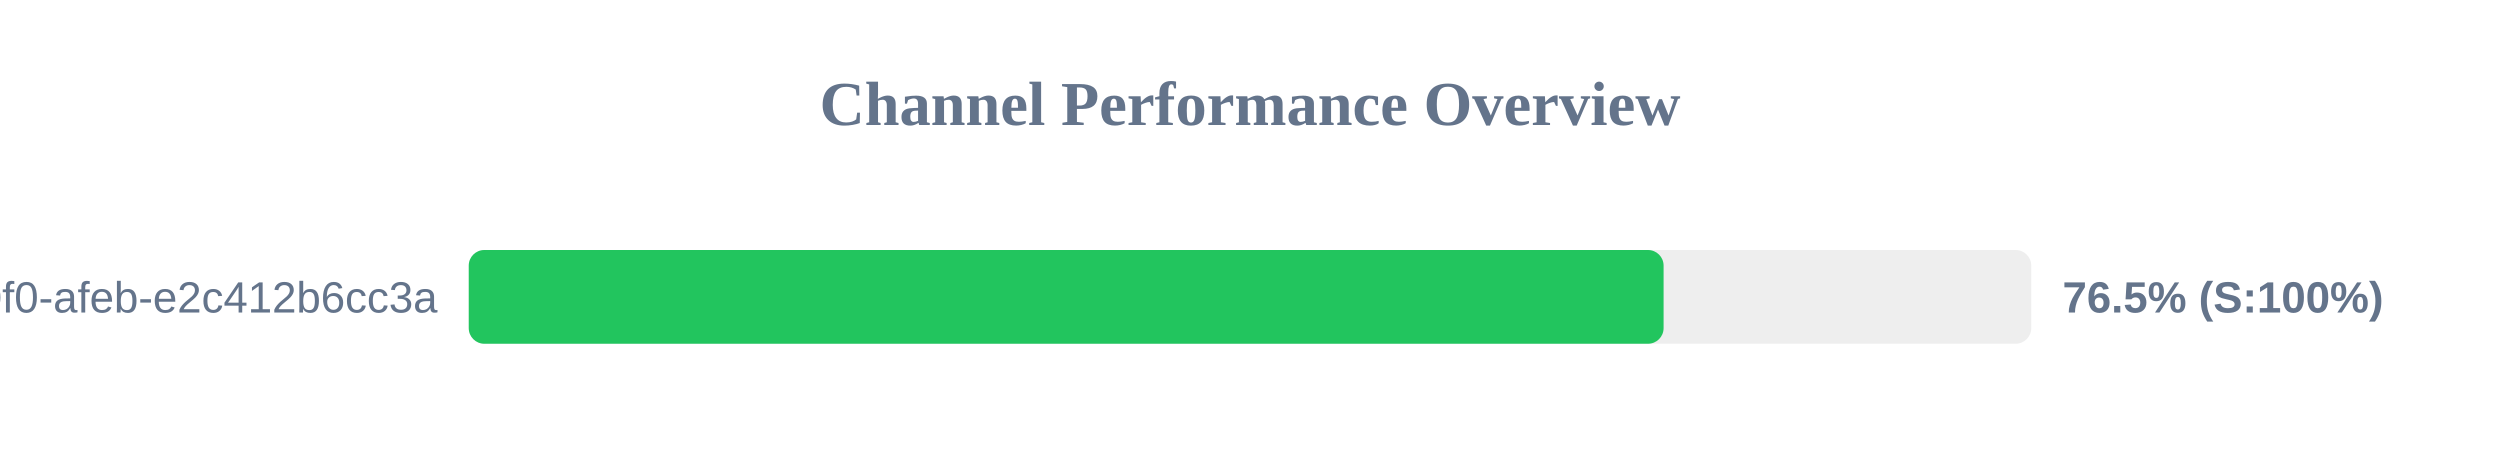
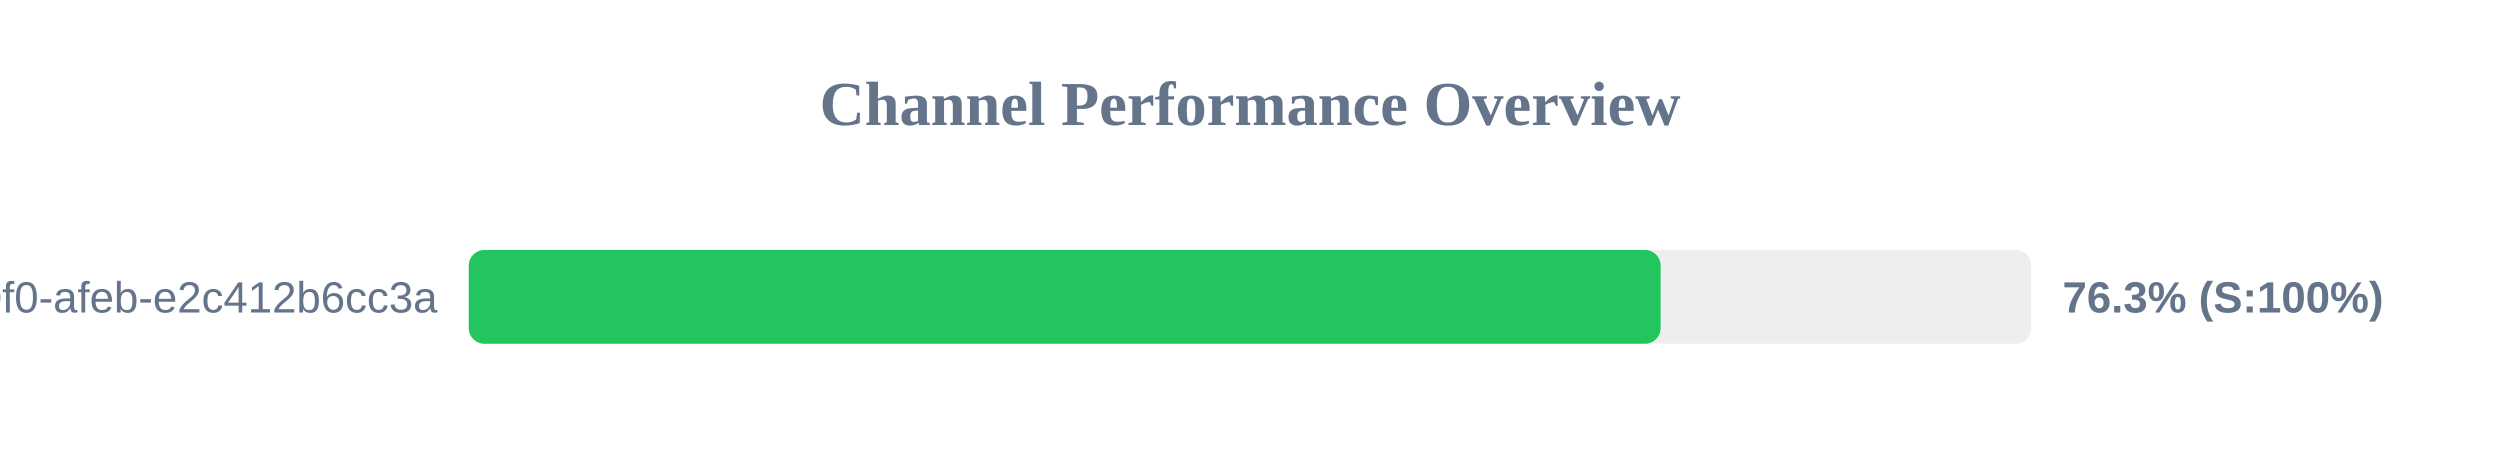
<svg xmlns="http://www.w3.org/2000/svg" width="800" height="150" version="1.1">
  <style>
        .row { font: 14px Arial; fill: #64748b; }
        .score { font: bold 14px Arial; fill: #64748b; }
    </style>
  <text x="400" y="40" text-anchor="middle" font-size="20px" font-weight="bold" fill="#64748b">Channel Performance Overview</text>
  <rect x="150" y="80" width="500" height="30" fill="#eee" rx="5" />
-   <rect x="150" y="80" width="382.35" height="30" fill="#22c55e" rx="5" />
+   <rect x="150" y="80" width="381.4" height="30" fill="#22c55e" rx="5" />
  <text x="140" y="100" text-anchor="end" class="row">?uuid=c6e02cd8-ce11-40f0-afeb-e2c412b6cc3a</text>
-   <text x="660" y="100" text-anchor="start" class="score">76.5% (S:100%)</text>
+   <text x="660" y="100" text-anchor="start" class="score">76.3% (S:100%)</text>
</svg>
